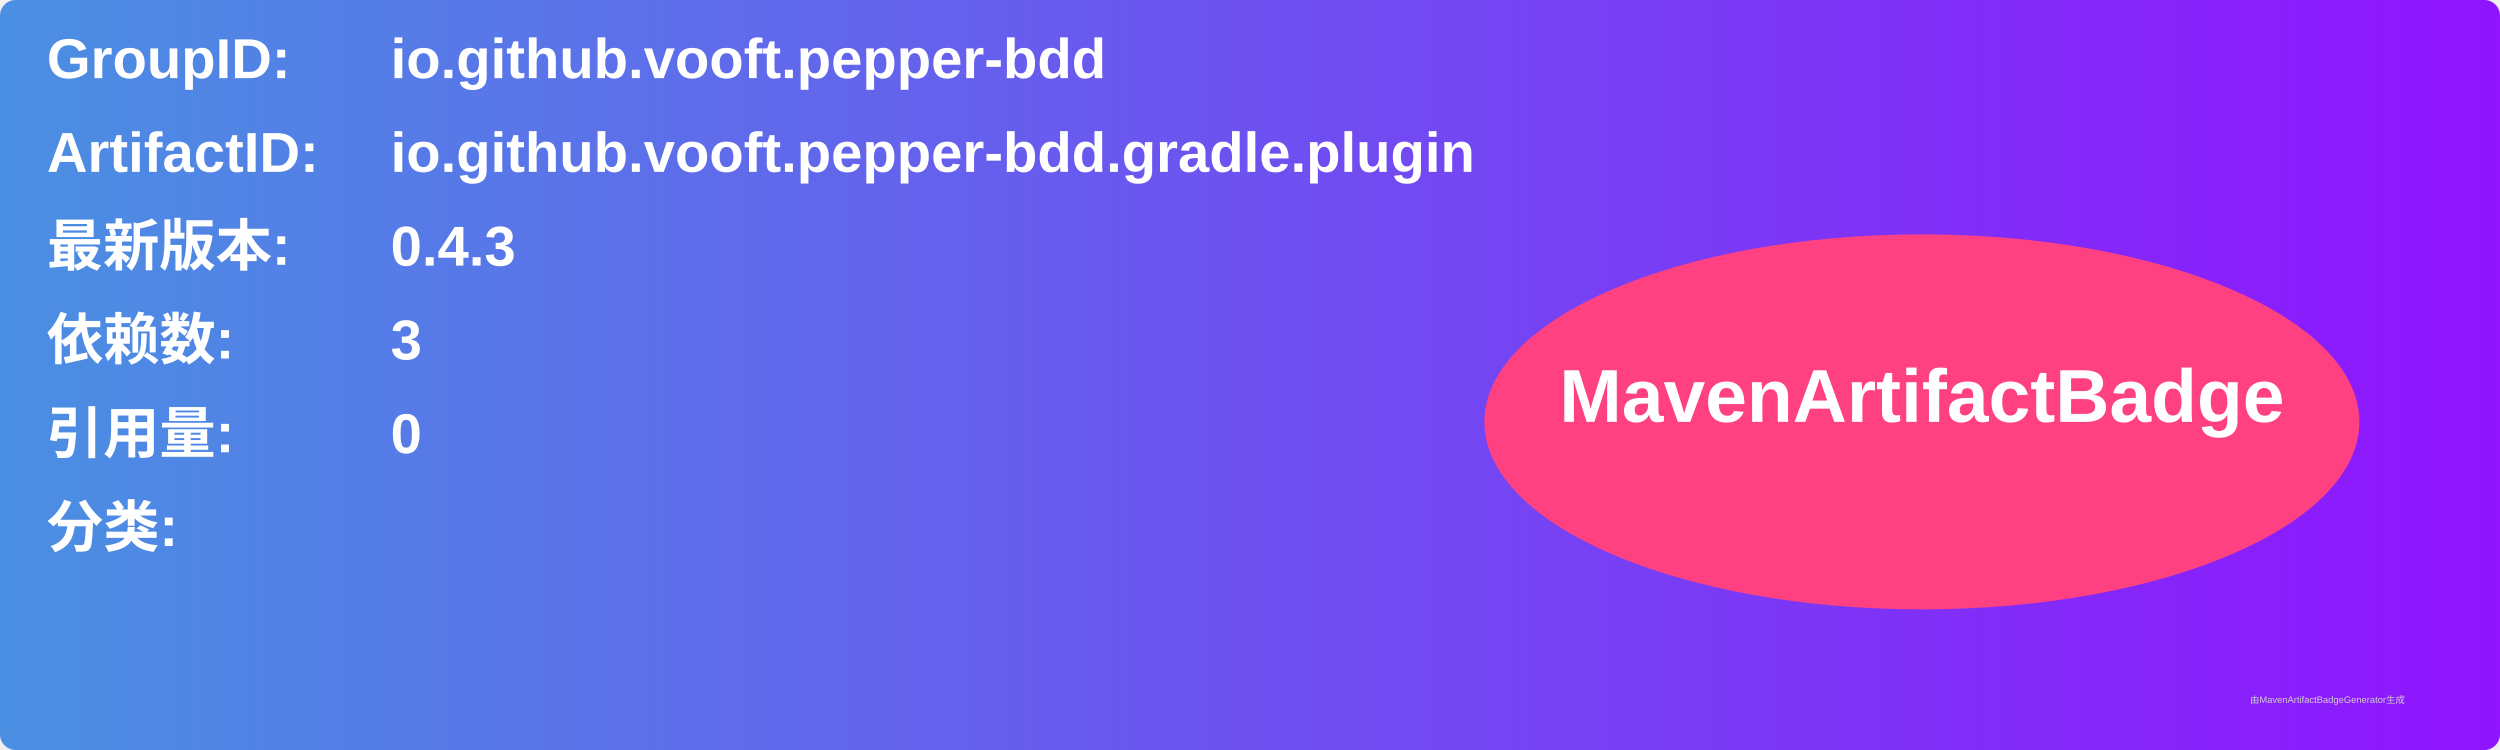
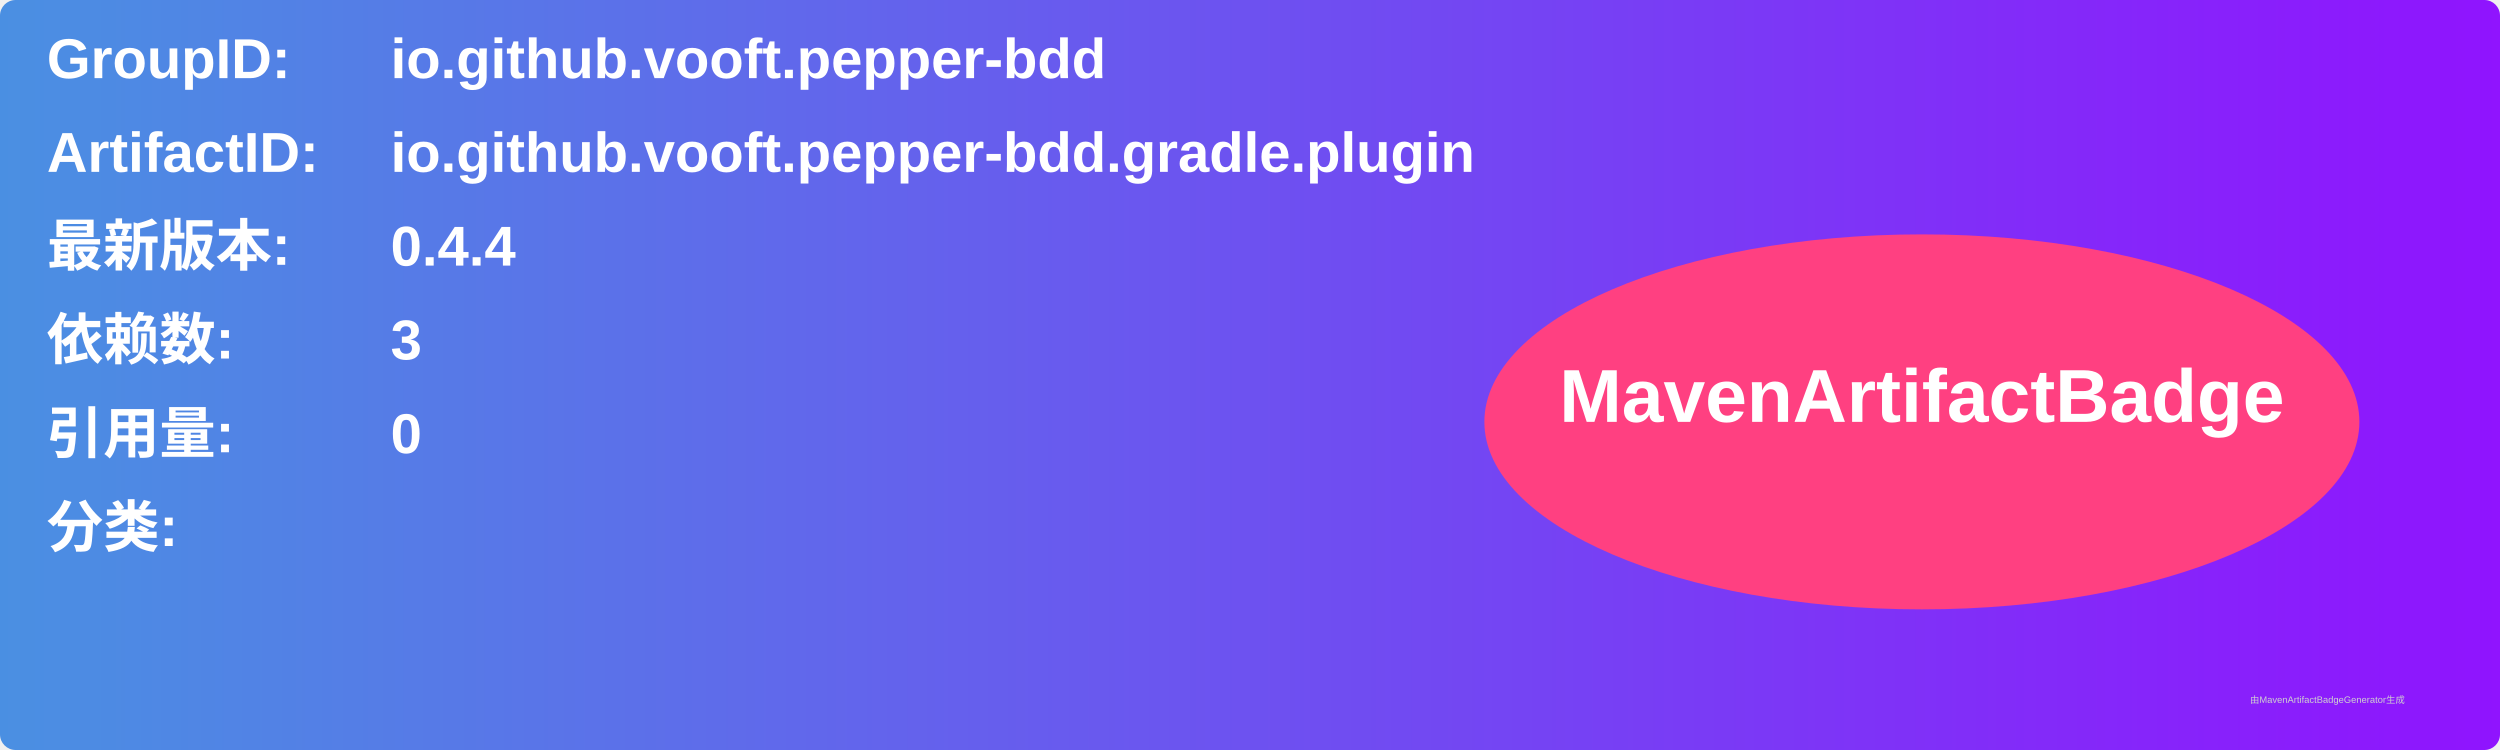
<svg xmlns="http://www.w3.org/2000/svg" width="800" height="240" viewBox="0 0 800 240">
  <linearGradient id="grad" x1="0%" y1="0%" x2="100%" y2="0%">
    <stop offset="0%" stop-color="#4a90e2" />
    <stop offset="100%" stop-color="#9013fe" />
  </linearGradient>
  <rect width="100%" height="100%" rx="5" ry="5" fill="url(#grad)" />
  <g transform="translate(15, 15)">
    <text x="0" y="10" font-family="Arial" font-size="18" fill="white" font-weight="bold" width="260">GroupID:</text>
    <text x="110" y="10" font-family="Arial" font-size="18" fill="white" font-weight="bold" width="460">io.github.vooft.pepper-bdd</text>
    <text x="0" y="40" font-family="Arial" font-size="18" fill="white" font-weight="bold" width="260">ArtifactID:</text>
    <text x="110" y="40" font-family="Arial" font-size="18" fill="white" font-weight="bold" width="460">io.github.vooft.pepper-bdd.gradle.plugin</text>
    <text x="0" y="70" font-family="Arial" font-size="18" fill="white" font-weight="bold">最新版本:</text>
    <text x="110" y="70" font-family="Arial" font-size="18" fill="white" font-weight="bold">
-       <tspan font-weight="bold">0.4.3</tspan>
+       <tspan font-weight="bold">0.4.4</tspan>
    </text>
    <text x="0" y="100" font-family="Arial" font-size="18" fill="white" font-weight="bold">依赖数: </text>
    <text x="110" y="100" font-family="Arial" font-size="18" fill="white">
      <tspan font-weight="bold">3</tspan>
    </text>
    <text x="0" y="130" font-family="Arial" font-size="18" fill="white" font-weight="bold">引用量: </text>
    <text x="110" y="130" font-family="Arial" font-size="18" fill="white">
      <tspan font-weight="bold">0</tspan>
    </text>
    <text x="0" y="160" font-family="Arial" font-size="18" fill="white" font-weight="bold">分类:</text>
    <text x="10" y="190" font-family="Arial" font-size="10" fill="white">
      <tspan font-weight="bold" />
    </text>
    <ellipse cx="600" cy="120" rx="140" ry="60" fill="#ff4081" />
    <text x="600" y="120" text-anchor="middle" font-family="Arial" font-size="24" fill="white" font-weight="bold">MavenArtifactBadge</text>
  </g>
  <text x="720" y="225" font-family="Arial" font-size="3" fill="#d0d0d0">由MavenArtifactBadgeGenerator生成</text>
</svg>
